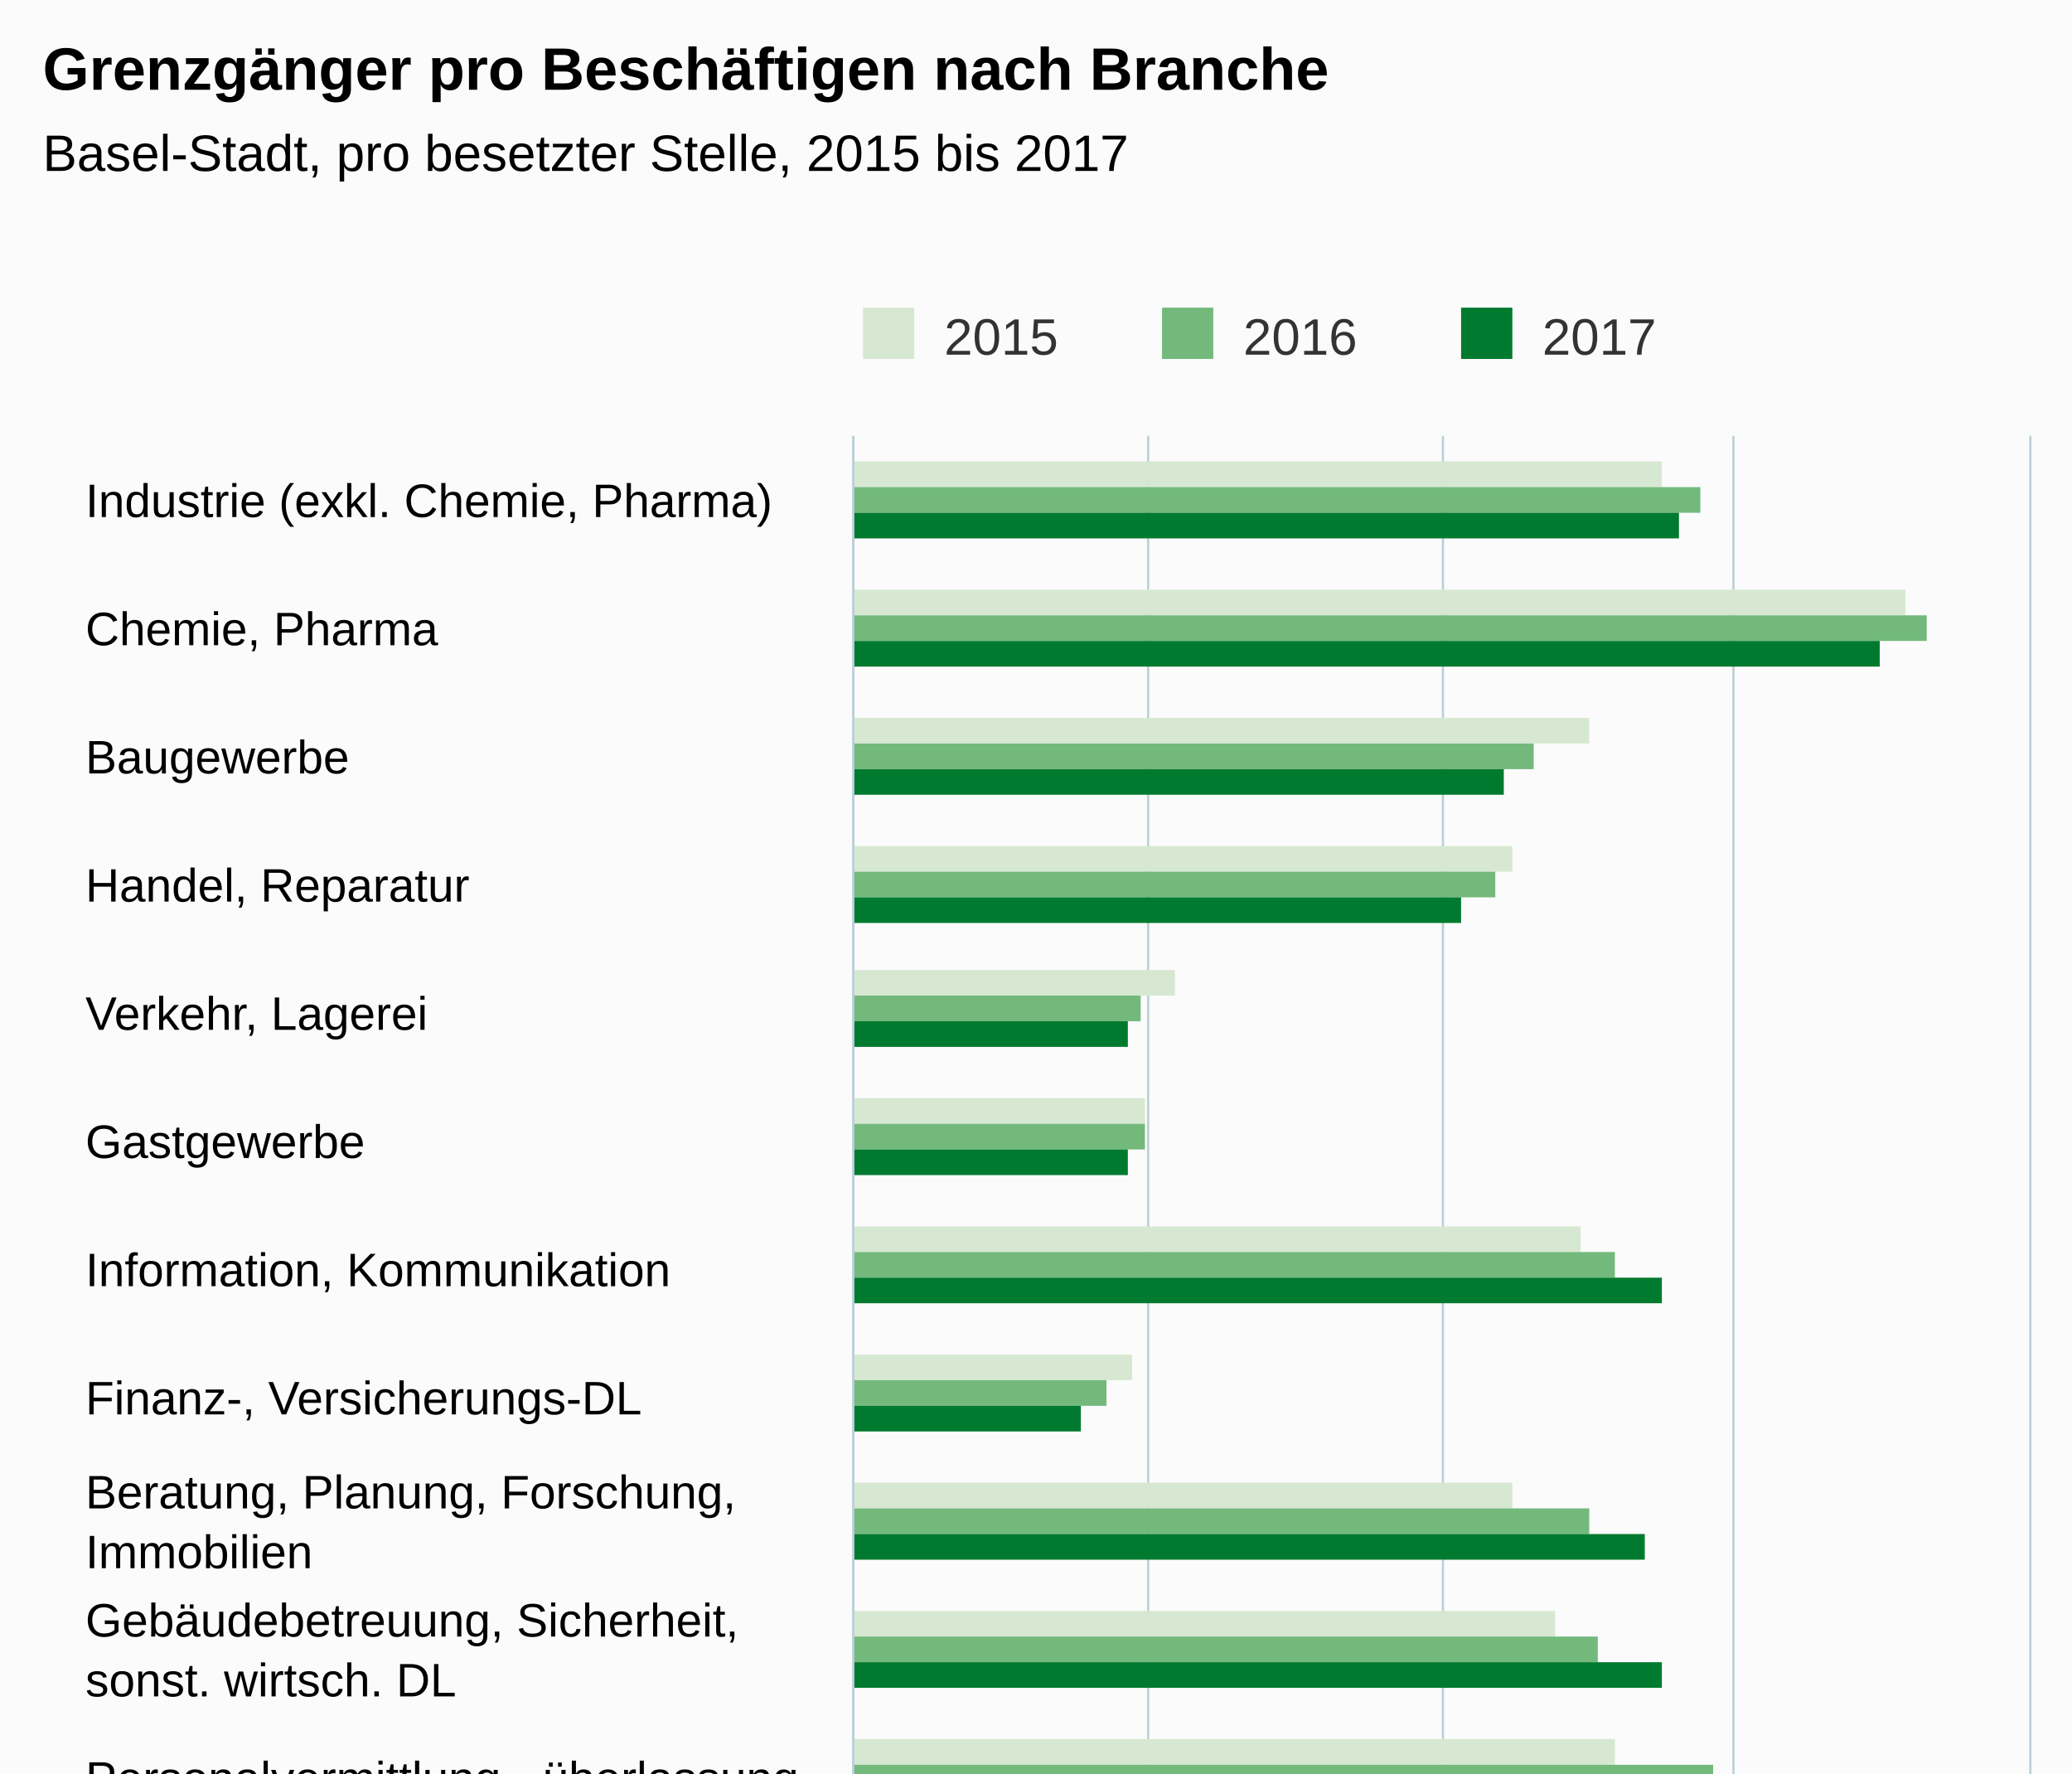
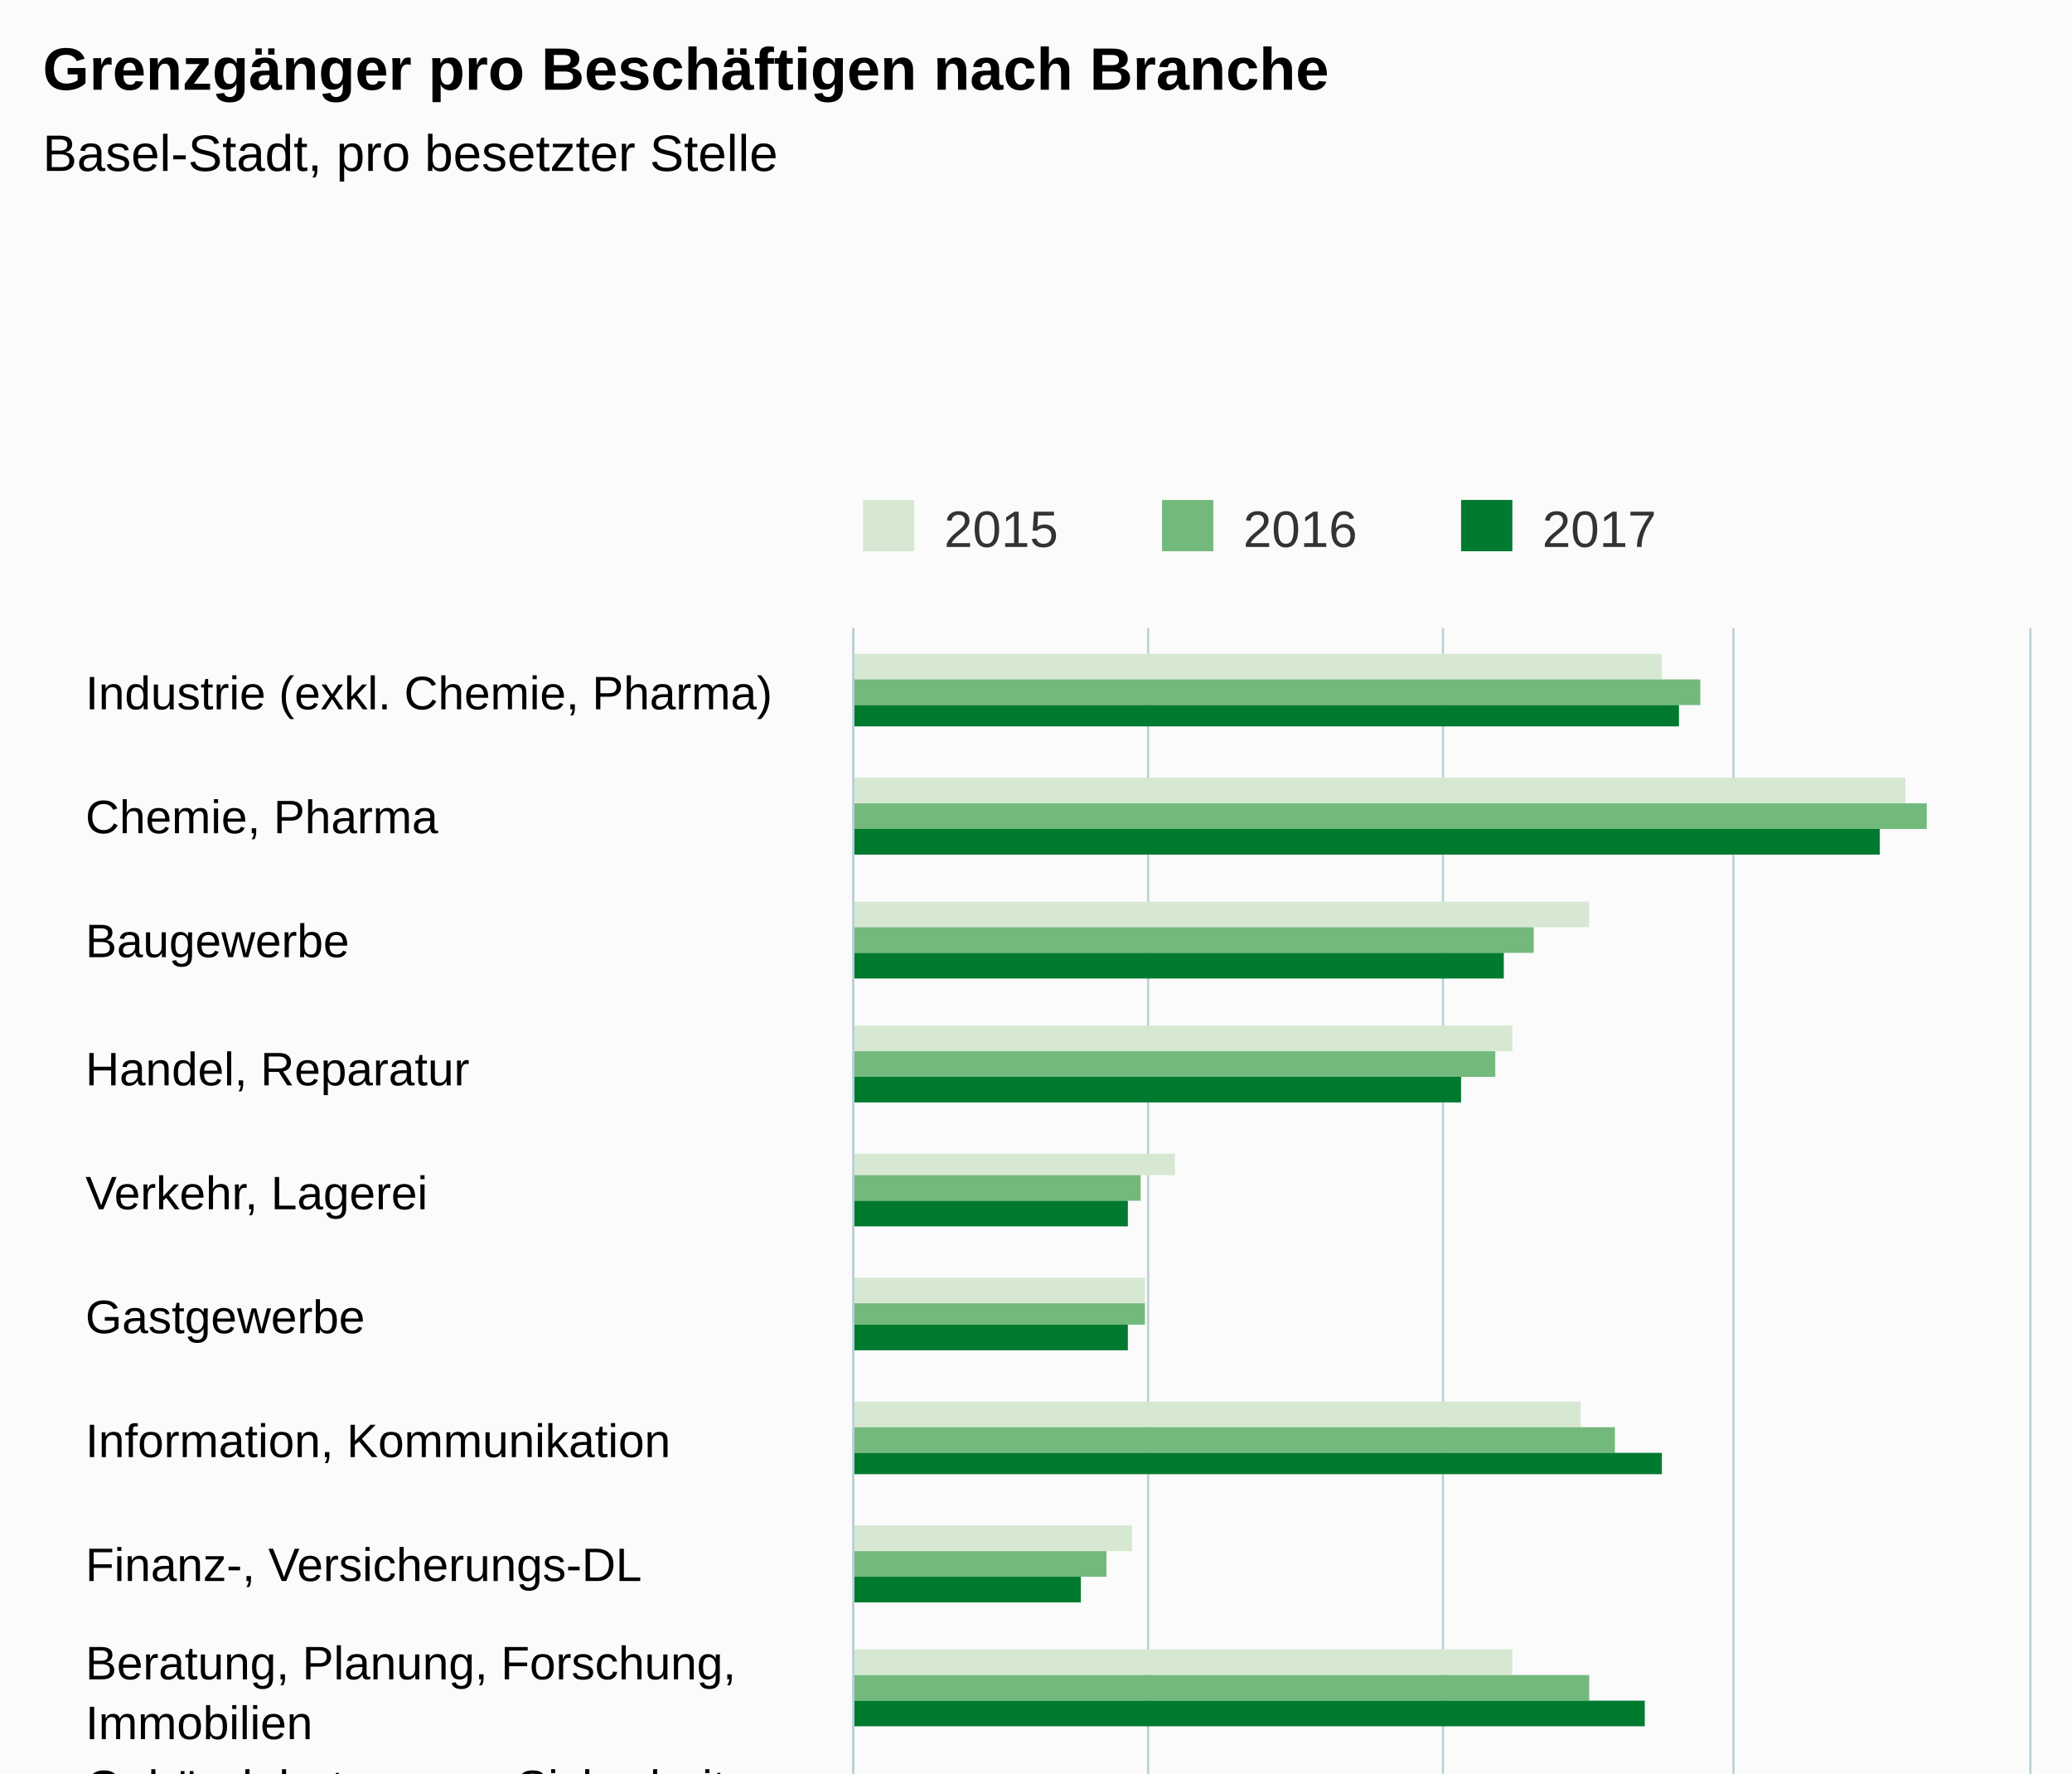
- <svg xmlns="http://www.w3.org/2000/svg" version="1.1" class="highcharts-root" style="font-family:arial;font-size:12px;" viewBox="0 0 485 415">
+ <svg xmlns="http://www.w3.org/2000/svg" version="1.1" class="highcharts-root" style="font-family:Arial;font-size:12px;" viewBox="0 0 485 415">
  <defs>
    <clipPath>
-       <rect x="0" y="0" width="478" height="275" fill="none" />
+       <rect x="0" y="0" width="467" height="275" fill="none" />
    </clipPath>
    <clipPath id="a">
-       <rect x="0" y="0" width="478" height="275" fill="none" />
+       <rect x="0" y="0" width="467" height="275" fill="none" />
    </clipPath>
  </defs>
  <rect fill="#fbfbfb" class="highcharts-background" x="0" y="0" width="485" height="650" rx="0" ry="0" />
-   <rect fill="none" class="highcharts-plot-background" x="200" y="102" width="275" height="478" />
+   <rect fill="none" class="highcharts-plot-background" x="200" y="147" width="275" height="467" />
  <g class="highcharts-pane-group" />
  <g class="highcharts-grid highcharts-xaxis-grid ">
-     <path fill="none" class="highcharts-grid-line" d="M 200 132.5 L 475 132.5" opacity="1" />
-     <path fill="none" class="highcharts-grid-line" d="M 200 162.5 L 475 162.5" opacity="1" />
-     <path fill="none" class="highcharts-grid-line" d="M 200 192.5 L 475 192.5" opacity="1" />
-     <path fill="none" class="highcharts-grid-line" d="M 200 222.5 L 475 222.5" opacity="1" />
-     <path fill="none" class="highcharts-grid-line" d="M 200 251.5 L 475 251.5" opacity="1" />
-     <path fill="none" class="highcharts-grid-line" d="M 200 281.5 L 475 281.5" opacity="1" />
-     <path fill="none" class="highcharts-grid-line" d="M 200 311.5 L 475 311.5" opacity="1" />
-     <path fill="none" class="highcharts-grid-line" d="M 200 341.5 L 475 341.5" opacity="1" />
-     <path fill="none" class="highcharts-grid-line" d="M 200 371.5 L 475 371.5" opacity="1" />
-     <path fill="none" class="highcharts-grid-line" d="M 200 401.5 L 475 401.5" opacity="1" />
-     <path fill="none" class="highcharts-grid-line" d="M 200 431.5 L 475 431.5" opacity="1" />
-     <path fill="none" class="highcharts-grid-line" d="M 200 461.5 L 475 461.5" opacity="1" />
-     <path fill="none" class="highcharts-grid-line" d="M 200 490.5 L 475 490.5" opacity="1" />
-     <path fill="none" class="highcharts-grid-line" d="M 200 520.5 L 475 520.5" opacity="1" />
-     <path fill="none" class="highcharts-grid-line" d="M 200 550.5 L 475 550.5" opacity="1" />
-     <path fill="none" class="highcharts-grid-line" d="M 200 580.5 L 475 580.5" opacity="1" />
-     <path fill="none" class="highcharts-grid-line" d="M 200 102.5 L 475 102.5" opacity="1" />
+     <path fill="none" class="highcharts-grid-line" d="M 200 176.5 L 475 176.5" opacity="1" />
+     <path fill="none" class="highcharts-grid-line" d="M 200 205.5 L 475 205.5" opacity="1" />
+     <path fill="none" class="highcharts-grid-line" d="M 200 235.5 L 475 235.5" opacity="1" />
+     <path fill="none" class="highcharts-grid-line" d="M 200 264.5 L 475 264.5" opacity="1" />
+     <path fill="none" class="highcharts-grid-line" d="M 200 293.5 L 475 293.5" opacity="1" />
+     <path fill="none" class="highcharts-grid-line" d="M 200 322.5 L 475 322.5" opacity="1" />
+     <path fill="none" class="highcharts-grid-line" d="M 200 351.5 L 475 351.5" opacity="1" />
+     <path fill="none" class="highcharts-grid-line" d="M 200 381.5 L 475 381.5" opacity="1" />
+     <path fill="none" class="highcharts-grid-line" d="M 200 410.5 L 475 410.5" opacity="1" />
+     <path fill="none" class="highcharts-grid-line" d="M 200 439.5 L 475 439.5" opacity="1" />
+     <path fill="none" class="highcharts-grid-line" d="M 200 468.5 L 475 468.5" opacity="1" />
+     <path fill="none" class="highcharts-grid-line" d="M 200 497.5 L 475 497.5" opacity="1" />
+     <path fill="none" class="highcharts-grid-line" d="M 200 526.5 L 475 526.5" opacity="1" />
+     <path fill="none" class="highcharts-grid-line" d="M 200 556.5 L 475 556.5" opacity="1" />
+     <path fill="none" class="highcharts-grid-line" d="M 200 585.5 L 475 585.5" opacity="1" />
+     <path fill="none" class="highcharts-grid-line" d="M 200 614.5 L 475 614.5" opacity="1" />
+     <path fill="none" class="highcharts-grid-line" d="M 200 147.5 L 475 147.5" opacity="1" />
  </g>
  <g class="highcharts-grid highcharts-yaxis-grid ">
-     <path fill="none" stroke="#B9CFD7" stroke-width="0.5" class="highcharts-grid-line" d="M 199.75 102 L 199.75 580" opacity="1" />
-     <path fill="none" stroke="#B9CFD7" stroke-width="0.5" class="highcharts-grid-line" d="M 268.75 102 L 268.75 580" opacity="1" />
-     <path fill="none" stroke="#B9CFD7" stroke-width="0.5" class="highcharts-grid-line" d="M 337.75 102 L 337.75 580" opacity="1" />
-     <path fill="none" stroke="#B9CFD7" stroke-width="0.5" class="highcharts-grid-line" d="M 405.75 102 L 405.75 580" opacity="1" />
-     <path fill="none" stroke="#B9CFD7" stroke-width="0.5" class="highcharts-grid-line" d="M 475.25 102 L 475.25 580" opacity="1" />
-   </g>
-   <rect fill="none" class="highcharts-plot-border" x="200" y="102" width="275" height="478" />
+     <path fill="none" stroke="#B9CFD7" stroke-width="0.5" class="highcharts-grid-line" d="M 199.75 147 L 199.75 614" opacity="1" />
+     <path fill="none" stroke="#B9CFD7" stroke-width="0.5" class="highcharts-grid-line" d="M 268.75 147 L 268.75 614" opacity="1" />
+     <path fill="none" stroke="#B9CFD7" stroke-width="0.5" class="highcharts-grid-line" d="M 337.75 147 L 337.75 614" opacity="1" />
+     <path fill="none" stroke="#B9CFD7" stroke-width="0.5" class="highcharts-grid-line" d="M 405.75 147 L 405.75 614" opacity="1" />
+     <path fill="none" stroke="#B9CFD7" stroke-width="0.5" class="highcharts-grid-line" d="M 475.25 147 L 475.25 614" opacity="1" />
+   </g>
+   <rect fill="none" class="highcharts-plot-border" x="200" y="147" width="275" height="467" />
  <g class="highcharts-axis highcharts-xaxis ">
-     <path fill="none" class="highcharts-axis-line" stroke="#B9CFD7" stroke-width="0.5" d="M 199.75 102 L 199.75 580" />
+     <path fill="none" class="highcharts-axis-line" stroke="#B9CFD7" stroke-width="0.5" d="M 199.75 147 L 199.75 614" />
  </g>
  <g class="highcharts-axis highcharts-yaxis ">
-     <path fill="none" class="highcharts-axis-line" d="M 200 580 L 475 580" />
+     <path fill="none" class="highcharts-axis-line" d="M 200 614 L 475 614" />
  </g>
  <g class="highcharts-series-group">
-     <g class="highcharts-series highcharts-series-0 highcharts-column-series highcharts-color-undefined " transform="translate(475,580) rotate(90) scale(-1,1) scale(1 1)" clip-path="url(#a)">
-       <rect x="466" y="86" width="6" height="190" fill="#D7E8D2" class="highcharts-point" />
-       <rect x="436" y="29" width="6" height="247" fill="#D7E8D2" class="highcharts-point" />
-       <rect x="406" y="103" width="6" height="173" fill="#D7E8D2" class="highcharts-point" />
-       <rect x="376" y="121" width="6" height="155" fill="#D7E8D2" class="highcharts-point" />
-       <rect x="347" y="200" width="6" height="76" fill="#D7E8D2" class="highcharts-point" />
-       <rect x="317" y="207" width="6" height="69" fill="#D7E8D2" class="highcharts-point" />
-       <rect x="287" y="105" width="6" height="171" fill="#D7E8D2" class="highcharts-point" />
-       <rect x="257" y="210" width="6" height="66" fill="#D7E8D2" class="highcharts-point" />
-       <rect x="227" y="121" width="6" height="155" fill="#D7E8D2" class="highcharts-point" />
-       <rect x="197" y="111" width="6" height="165" fill="#D7E8D2" class="highcharts-point" />
-       <rect x="167" y="97" width="6" height="179" fill="#D7E8D2" class="highcharts-point" />
-       <rect x="137" y="220" width="6" height="56" fill="#D7E8D2" class="highcharts-point" />
-       <rect x="108" y="235" width="6" height="41" fill="#D7E8D2" class="highcharts-point" />
-       <rect x="78" y="200" width="6" height="76" fill="#D7E8D2" class="highcharts-point" />
-       <rect x="48" y="224" width="6" height="52" fill="#D7E8D2" class="highcharts-point" />
-       <rect x="18" y="150" width="6" height="126" fill="#D7E8D2" class="highcharts-point" />
-     </g>
-     <g class="highcharts-markers highcharts-series-0 highcharts-column-series highcharts-color-undefined " transform="translate(475,580) rotate(90) scale(-1,1) scale(1 1)" clip-path="none" />
-     <g class="highcharts-series highcharts-series-1 highcharts-column-series highcharts-color-undefined " transform="translate(475,580) rotate(90) scale(-1,1) scale(1 1)" clip-path="url(#a)">
-       <rect x="460" y="77" width="6" height="199" fill="#73B97C" class="highcharts-point" />
-       <rect x="430" y="24" width="6" height="252" fill="#73B97C" class="highcharts-point" />
-       <rect x="400" y="116" width="6" height="160" fill="#73B97C" class="highcharts-point" />
-       <rect x="370" y="125" width="6" height="151" fill="#73B97C" class="highcharts-point" />
-       <rect x="341" y="208" width="6" height="68" fill="#73B97C" class="highcharts-point" />
-       <rect x="311" y="207" width="6" height="69" fill="#73B97C" class="highcharts-point" />
-       <rect x="281" y="97" width="6" height="179" fill="#73B97C" class="highcharts-point" />
-       <rect x="251" y="216" width="6" height="60" fill="#73B97C" class="highcharts-point" />
-       <rect x="221" y="103" width="6" height="173" fill="#73B97C" class="highcharts-point" />
-       <rect x="191" y="101" width="6" height="175" fill="#73B97C" class="highcharts-point" />
-       <rect x="161" y="74" width="6" height="202" fill="#73B97C" class="highcharts-point" />
-       <rect x="131" y="216" width="6" height="60" fill="#73B97C" class="highcharts-point" />
-       <rect x="102" y="238" width="6" height="38" fill="#73B97C" class="highcharts-point" />
-       <rect x="72" y="195" width="6" height="81" fill="#73B97C" class="highcharts-point" />
-       <rect x="42" y="224" width="6" height="52" fill="#73B97C" class="highcharts-point" />
+     <g class="highcharts-series highcharts-series-0 highcharts-column-series " transform="translate(475,614) rotate(90) scale(-1,1) scale(1 1)" clip-path="url(#a)">
+       <rect x="455" y="86" width="6" height="190" fill="#D7E8D2" class="highcharts-point" />
+       <rect x="426" y="29" width="6" height="247" fill="#D7E8D2" class="highcharts-point" />
+       <rect x="397" y="103" width="6" height="173" fill="#D7E8D2" class="highcharts-point" />
+       <rect x="368" y="121" width="6" height="155" fill="#D7E8D2" class="highcharts-point" />
+       <rect x="339" y="200" width="5" height="76" fill="#D7E8D2" class="highcharts-point" />
+       <rect x="309" y="207" width="6" height="69" fill="#D7E8D2" class="highcharts-point" />
+       <rect x="280" y="105" width="6" height="171" fill="#D7E8D2" class="highcharts-point" />
+       <rect x="251" y="210" width="6" height="66" fill="#D7E8D2" class="highcharts-point" />
+       <rect x="222" y="121" width="6" height="155" fill="#D7E8D2" class="highcharts-point" />
+       <rect x="193" y="111" width="5" height="165" fill="#D7E8D2" class="highcharts-point" />
+       <rect x="163" y="97" width="6" height="179" fill="#D7E8D2" class="highcharts-point" />
+       <rect x="134" y="220" width="6" height="56" fill="#D7E8D2" class="highcharts-point" />
+       <rect x="105" y="235" width="6" height="41" fill="#D7E8D2" class="highcharts-point" />
+       <rect x="76" y="200" width="6" height="76" fill="#D7E8D2" class="highcharts-point" />
+       <rect x="47" y="224" width="6" height="52" fill="#D7E8D2" class="highcharts-point" />
+       <rect x="18" y="150" width="5" height="126" fill="#D7E8D2" class="highcharts-point" />
+     </g>
+     <g class="highcharts-markers highcharts-series-0 highcharts-column-series " transform="translate(475,614) rotate(90) scale(-1,1) scale(1 1)" clip-path="none" />
+     <g class="highcharts-series highcharts-series-1 highcharts-column-series " transform="translate(475,614) rotate(90) scale(-1,1) scale(1 1)" clip-path="url(#a)">
+       <rect x="449" y="77" width="6" height="199" fill="#73B97C" class="highcharts-point" />
+       <rect x="420" y="24" width="6" height="252" fill="#73B97C" class="highcharts-point" />
+       <rect x="391" y="116" width="6" height="160" fill="#73B97C" class="highcharts-point" />
+       <rect x="362" y="125" width="6" height="151" fill="#73B97C" class="highcharts-point" />
+       <rect x="333" y="208" width="6" height="68" fill="#73B97C" class="highcharts-point" />
+       <rect x="304" y="207" width="5" height="69" fill="#73B97C" class="highcharts-point" />
+       <rect x="274" y="97" width="6" height="179" fill="#73B97C" class="highcharts-point" />
+       <rect x="245" y="216" width="6" height="60" fill="#73B97C" class="highcharts-point" />
+       <rect x="216" y="103" width="6" height="173" fill="#73B97C" class="highcharts-point" />
+       <rect x="187" y="101" width="6" height="175" fill="#73B97C" class="highcharts-point" />
+       <rect x="158" y="74" width="5" height="202" fill="#73B97C" class="highcharts-point" />
+       <rect x="128" y="216" width="6" height="60" fill="#73B97C" class="highcharts-point" />
+       <rect x="99" y="238" width="6" height="38" fill="#73B97C" class="highcharts-point" />
+       <rect x="70" y="195" width="6" height="81" fill="#73B97C" class="highcharts-point" />
+       <rect x="41" y="224" width="6" height="52" fill="#73B97C" class="highcharts-point" />
      <rect x="12" y="147" width="6" height="129" fill="#73B97C" class="highcharts-point" />
    </g>
-     <g class="highcharts-markers highcharts-series-1 highcharts-column-series highcharts-color-undefined " transform="translate(475,580) rotate(90) scale(-1,1) scale(1 1)" clip-path="none" />
-     <g class="highcharts-series highcharts-series-2 highcharts-column-series highcharts-color-undefined " transform="translate(475,580) rotate(90) scale(-1,1) scale(1 1)" clip-path="url(#a)">
-       <rect x="454" y="82" width="6" height="194" fill="#007A2F" class="highcharts-point" />
-       <rect x="424" y="35" width="6" height="241" fill="#007A2F" class="highcharts-point" />
-       <rect x="394" y="123" width="6" height="153" fill="#007A2F" class="highcharts-point" />
-       <rect x="364" y="133" width="6" height="143" fill="#007A2F" class="highcharts-point" />
-       <rect x="335" y="211" width="6" height="65" fill="#007A2F" class="highcharts-point" />
-       <rect x="305" y="211" width="6" height="65" fill="#007A2F" class="highcharts-point" />
-       <rect x="275" y="86" width="6" height="190" fill="#007A2F" class="highcharts-point" />
-       <rect x="245" y="222" width="6" height="54" fill="#007A2F" class="highcharts-point" />
-       <rect x="215" y="90" width="6" height="186" fill="#007A2F" class="highcharts-point" />
-       <rect x="185" y="86" width="6" height="190" fill="#007A2F" class="highcharts-point" />
-       <rect x="155" y="65" width="6" height="211" fill="#007A2F" class="highcharts-point" />
-       <rect x="125" y="213" width="6" height="63" fill="#007A2F" class="highcharts-point" />
-       <rect x="96" y="241" width="6" height="35" fill="#007A2F" class="highcharts-point" />
-       <rect x="66" y="193" width="6" height="83" fill="#007A2F" class="highcharts-point" />
-       <rect x="36" y="224" width="6" height="52" fill="#007A2F" class="highcharts-point" />
+     <g class="highcharts-markers highcharts-series-1 highcharts-column-series " transform="translate(475,614) rotate(90) scale(-1,1) scale(1 1)" clip-path="none" />
+     <g class="highcharts-series highcharts-series-2 highcharts-column-series " transform="translate(475,614) rotate(90) scale(-1,1) scale(1 1)" clip-path="url(#a)">
+       <rect x="444" y="82" width="5" height="194" fill="#007A2F" class="highcharts-point" />
+       <rect x="414" y="35" width="6" height="241" fill="#007A2F" class="highcharts-point" />
+       <rect x="385" y="123" width="6" height="153" fill="#007A2F" class="highcharts-point" />
+       <rect x="356" y="133" width="6" height="143" fill="#007A2F" class="highcharts-point" />
+       <rect x="327" y="211" width="6" height="65" fill="#007A2F" class="highcharts-point" />
+       <rect x="298" y="211" width="6" height="65" fill="#007A2F" class="highcharts-point" />
+       <rect x="269" y="86" width="5" height="190" fill="#007A2F" class="highcharts-point" />
+       <rect x="239" y="222" width="6" height="54" fill="#007A2F" class="highcharts-point" />
+       <rect x="210" y="90" width="6" height="186" fill="#007A2F" class="highcharts-point" />
+       <rect x="181" y="86" width="6" height="190" fill="#007A2F" class="highcharts-point" />
+       <rect x="152" y="65" width="6" height="211" fill="#007A2F" class="highcharts-point" />
+       <rect x="123" y="213" width="5" height="63" fill="#007A2F" class="highcharts-point" />
+       <rect x="93" y="241" width="6" height="35" fill="#007A2F" class="highcharts-point" />
+       <rect x="64" y="193" width="6" height="83" fill="#007A2F" class="highcharts-point" />
+       <rect x="35" y="224" width="6" height="52" fill="#007A2F" class="highcharts-point" />
      <rect x="6" y="147" width="6" height="129" fill="#007A2F" class="highcharts-point" />
    </g>
-     <g class="highcharts-markers highcharts-series-2 highcharts-column-series highcharts-color-undefined " transform="translate(475,580) rotate(90) scale(-1,1) scale(1 1)" clip-path="none" />
+     <g class="highcharts-markers highcharts-series-2 highcharts-column-series " transform="translate(475,614) rotate(90) scale(-1,1) scale(1 1)" clip-path="none" />
  </g>
  <text x="10" text-anchor="start" class="highcharts-title" style="color:#000000;font-size:14px;font-weight:bold;fill:#000000;" y="21">
    <tspan>Grenzgänger pro Beschäftigen nach Branche</tspan>
  </text>
-   <text x="10" text-anchor="start" class="highcharts-subtitle" style="color:#000000;font-size:12px;font-weight:normal;font-family:arial;fill:#000000;" y="40">
-     <tspan>Basel-Stadt, pro besetzter Stelle, 2015 bis 2017</tspan>
+   <text x="10" text-anchor="start" class="highcharts-subtitle" style="color:#000000;font-size:12px;font-weight:normal;font-family:Arial;fill:#000000;" y="40">
+     <tspan>Basel-Stadt, pro besetzter Stelle</tspan>
  </text>
-   <g class="highcharts-legend" transform="translate(192,65)">
+   <g class="highcharts-legend" transform="translate(192,110)">
    <rect fill="none" class="highcharts-legend-box" rx="0" ry="0" x="0" y="0" width="206" height="25" visibility="visible" />
    <g>
      <g>
        <g class="highcharts-legend-item highcharts-column-series highcharts-color-undefined highcharts-series-0" transform="translate(8,3)">
          <text x="21" style="color:#333333;font-size:12px;font-weight:normal;cursor:pointer;fill:#333333;" text-anchor="start" y="15">
            <tspan>2015</tspan>
          </text>
          <rect x="2" y="4" width="12" height="12" fill="#D7E8D2" class="highcharts-point" />
        </g>
        <g class="highcharts-legend-item highcharts-column-series highcharts-color-undefined highcharts-series-1" transform="translate(78,3)">
          <text x="21" y="15" style="color:#333333;font-size:12px;font-weight:normal;cursor:pointer;fill:#333333;" text-anchor="start">
            <tspan>2016</tspan>
          </text>
          <rect x="2" y="4" width="12" height="12" fill="#73B97C" class="highcharts-point" />
        </g>
        <g class="highcharts-legend-item highcharts-column-series highcharts-color-undefined highcharts-series-2" transform="translate(148,3)">
          <text x="21" y="15" style="color:#333333;font-size:12px;font-weight:normal;cursor:pointer;fill:#333333;" text-anchor="start">
            <tspan>2017</tspan>
          </text>
          <rect x="2" y="4" width="12" height="12" fill="#007A2F" class="highcharts-point" />
        </g>
      </g>
    </g>
  </g>
  <g class="highcharts-axis-labels highcharts-xaxis-labels ">
-     <text x="20" style="color:#000000;cursor:default;font-size:11px;fill:#000000;" text-anchor="start" transform="translate(0,0)" y="121" opacity="1">
+     <text x="20" style="color:#000000;cursor:default;font-size:11px;fill:#000000;" text-anchor="start" transform="translate(0,0)" y="166" opacity="1">
      <tspan>Industrie (exkl. Chemie, Pharma)</tspan>
    </text>
-     <text x="20" style="color:#000000;cursor:default;font-size:11px;fill:#000000;" text-anchor="start" transform="translate(0,0)" y="151" opacity="1">
+     <text x="20" style="color:#000000;cursor:default;font-size:11px;fill:#000000;" text-anchor="start" transform="translate(0,0)" y="195" opacity="1">
      <tspan>Chemie, Pharma</tspan>
    </text>
-     <text x="20" style="color:#000000;cursor:default;font-size:11px;fill:#000000;" text-anchor="start" transform="translate(0,0)" y="181" opacity="1">
-       <tspan>Baugewerbe</tspan>
-     </text>
-     <text x="20" style="color:#000000;cursor:default;font-size:11px;fill:#000000;" text-anchor="start" transform="translate(0,0)" y="211" opacity="1">
+     <text x="20" style="color:#000000;cursor:default;font-size:11px;fill:#000000;" text-anchor="start" transform="translate(0,0)" y="224" opacity="1">
+       Baugewerbe
+     </text>
+     <text x="20" style="color:#000000;cursor:default;font-size:11px;fill:#000000;" text-anchor="start" transform="translate(0,0)" y="254" opacity="1">
      <tspan>Handel, Reparatur</tspan>
    </text>
-     <text x="20" style="color:#000000;cursor:default;font-size:11px;fill:#000000;" text-anchor="start" transform="translate(0,0)" y="241" opacity="1">
+     <text x="20" style="color:#000000;cursor:default;font-size:11px;fill:#000000;" text-anchor="start" transform="translate(0,0)" y="283" opacity="1">
      <tspan>Verkehr, Lagerei</tspan>
    </text>
-     <text x="20" style="color:#000000;cursor:default;font-size:11px;fill:#000000;" text-anchor="start" transform="translate(0,0)" y="271" opacity="1">
-       <tspan>Gastgewerbe</tspan>
-     </text>
-     <text x="20" style="color:#000000;cursor:default;font-size:11px;fill:#000000;" text-anchor="start" transform="translate(0,0)" y="301" opacity="1">
+     <text x="20" style="color:#000000;cursor:default;font-size:11px;fill:#000000;" text-anchor="start" transform="translate(0,0)" y="312" opacity="1">
+       Gastgewerbe
+     </text>
+     <text x="20" style="color:#000000;cursor:default;font-size:11px;fill:#000000;" text-anchor="start" transform="translate(0,0)" y="341" opacity="1">
      <tspan>Information, Kommunikation</tspan>
    </text>
-     <text x="20" style="color:#000000;cursor:default;font-size:11px;fill:#000000;" text-anchor="start" transform="translate(0,0)" y="331" opacity="1">
+     <text x="20" style="color:#000000;cursor:default;font-size:11px;fill:#000000;" text-anchor="start" transform="translate(0,0)" y="370" opacity="1">
      <tspan>Finanz-, Versicherungs-DL</tspan>
    </text>
-     <text x="20" style="color:#000000;cursor:default;font-size:11px;fill:#000000;" text-anchor="start" transform="translate(0,0)" y="353" opacity="1">
+     <text x="20" style="color:#000000;cursor:default;font-size:11px;fill:#000000;" text-anchor="start" transform="translate(0,0)" y="393" opacity="1">
      <tspan>Beratung, Planung, Forschung,</tspan>
      <tspan dy="14" x="20">Immobilien</tspan>
    </text>
-     <text x="20" style="color:#000000;cursor:default;font-size:11px;fill:#000000;" text-anchor="start" transform="translate(0,0)" y="383" opacity="1">
+     <text x="20" style="color:#000000;cursor:default;font-size:11px;fill:#000000;" text-anchor="start" transform="translate(0,0)" y="422" opacity="1">
      <tspan>Gebäudebetreuung, Sicherheit,</tspan>
      <tspan dy="14" x="20">sonst. wirtsch. DL</tspan>
    </text>
-     <text x="20" style="color:#000000;cursor:default;font-size:11px;fill:#000000;" text-anchor="start" transform="translate(0,0)" y="420" opacity="1">
+     <text x="20" style="color:#000000;cursor:default;font-size:11px;fill:#000000;" text-anchor="start" transform="translate(0,0)" y="458" opacity="1">
      <tspan>Personalvermittlung, -überlassung</tspan>
    </text>
-     <text x="20" style="color:#000000;cursor:default;font-size:11px;fill:#000000;" text-anchor="start" transform="translate(0,0)" y="443" opacity="1">
+     <text x="20" style="color:#000000;cursor:default;font-size:11px;fill:#000000;" text-anchor="start" transform="translate(0,0)" y="480" opacity="1">
      <tspan>Öffentliche Verwaltung,</tspan>
      <tspan dy="14" x="20">Sozialversicherungen</tspan>
    </text>
-     <text x="20" style="color:#000000;cursor:default;font-size:11px;fill:#000000;" text-anchor="start" transform="translate(0,0)" y="480" opacity="1">
+     <text x="20" style="color:#000000;cursor:default;font-size:11px;fill:#000000;" text-anchor="start" transform="translate(0,0)" y="516" opacity="1">
      <tspan>Erziehung, Unterricht</tspan>
    </text>
-     <text x="20" style="color:#000000;cursor:default;font-size:11px;fill:#000000;" text-anchor="start" transform="translate(0,0)" y="510" opacity="1">
+     <text x="20" style="color:#000000;cursor:default;font-size:11px;fill:#000000;" text-anchor="start" transform="translate(0,0)" y="546" opacity="1">
      <tspan>Gesundheits-, Sozialwesen</tspan>
    </text>
-     <text x="20" style="color:#000000;cursor:default;font-size:11px;fill:#000000;" text-anchor="start" transform="translate(0,0)" y="540" opacity="1">
+     <text x="20" style="color:#000000;cursor:default;font-size:11px;fill:#000000;" text-anchor="start" transform="translate(0,0)" y="575" opacity="1">
      <tspan>Kultur, Unterhaltung, pers. DL</tspan>
    </text>
-     <text x="20" style="color:#000000;cursor:default;font-size:11px;fill:#000000;" text-anchor="start" transform="translate(0,0)" y="570" opacity="1">
-       <tspan>Total</tspan>
+     <text x="20" style="color:#000000;cursor:default;font-size:11px;fill:#000000;" text-anchor="start" transform="translate(0,0)" y="604" opacity="1">
+       Total
    </text>
  </g>
  <g class="highcharts-axis-labels highcharts-yaxis-labels ">
-     <text x="200" style="color:#000000;cursor:default;font-size:11px;fill:#000000;" text-anchor="middle" transform="translate(0,0)" y="599" opacity="1">
+     <text x="200" style="color:#000000;cursor:default;font-size:11px;fill:#000000;" text-anchor="middle" transform="translate(0,0)" y="633" opacity="1">
      0%
    </text>
-     <text x="268.75" style="color:#000000;cursor:default;font-size:11px;fill:#000000;" text-anchor="middle" transform="translate(0,0)" y="599" opacity="1">
+     <text x="268.75" style="color:#000000;cursor:default;font-size:11px;fill:#000000;" text-anchor="middle" transform="translate(0,0)" y="633" opacity="1">
      10%
    </text>
-     <text x="337.5" style="color:#000000;cursor:default;font-size:11px;fill:#000000;" text-anchor="middle" transform="translate(0,0)" y="599" opacity="1">
+     <text x="337.5" style="color:#000000;cursor:default;font-size:11px;fill:#000000;" text-anchor="middle" transform="translate(0,0)" y="633" opacity="1">
      20%
    </text>
-     <text x="406.25" style="color:#000000;cursor:default;font-size:11px;fill:#000000;" text-anchor="middle" transform="translate(0,0)" y="599" opacity="1">
+     <text x="406.25" style="color:#000000;cursor:default;font-size:11px;fill:#000000;" text-anchor="middle" transform="translate(0,0)" y="633" opacity="1">
      30%
    </text>
-     <text x="464.008" style="color:#000000;cursor:default;font-size:11px;fill:#000000;" text-anchor="middle" transform="translate(0,0)" y="599" opacity="1">
+     <text x="464.008" style="color:#000000;cursor:default;font-size:11px;fill:#000000;" text-anchor="middle" transform="translate(0,0)" y="633" opacity="1">
      40%
    </text>
  </g>
  <text x="10" class="highcharts-credits" text-anchor="start" style="cursor:default;color:#000000;font-size:10px;fill:#000000;" y="625">
    <tspan>Quelle: Bundesamt für Statistik (BFS), Statistik der Unternehmensstruktur (STATENT);</tspan>
    <tspan x="10" dy="13">Bundesamt für Statistik (BFS), Grenzgängerstatistik (GGS)</tspan>
  </text>
</svg>
